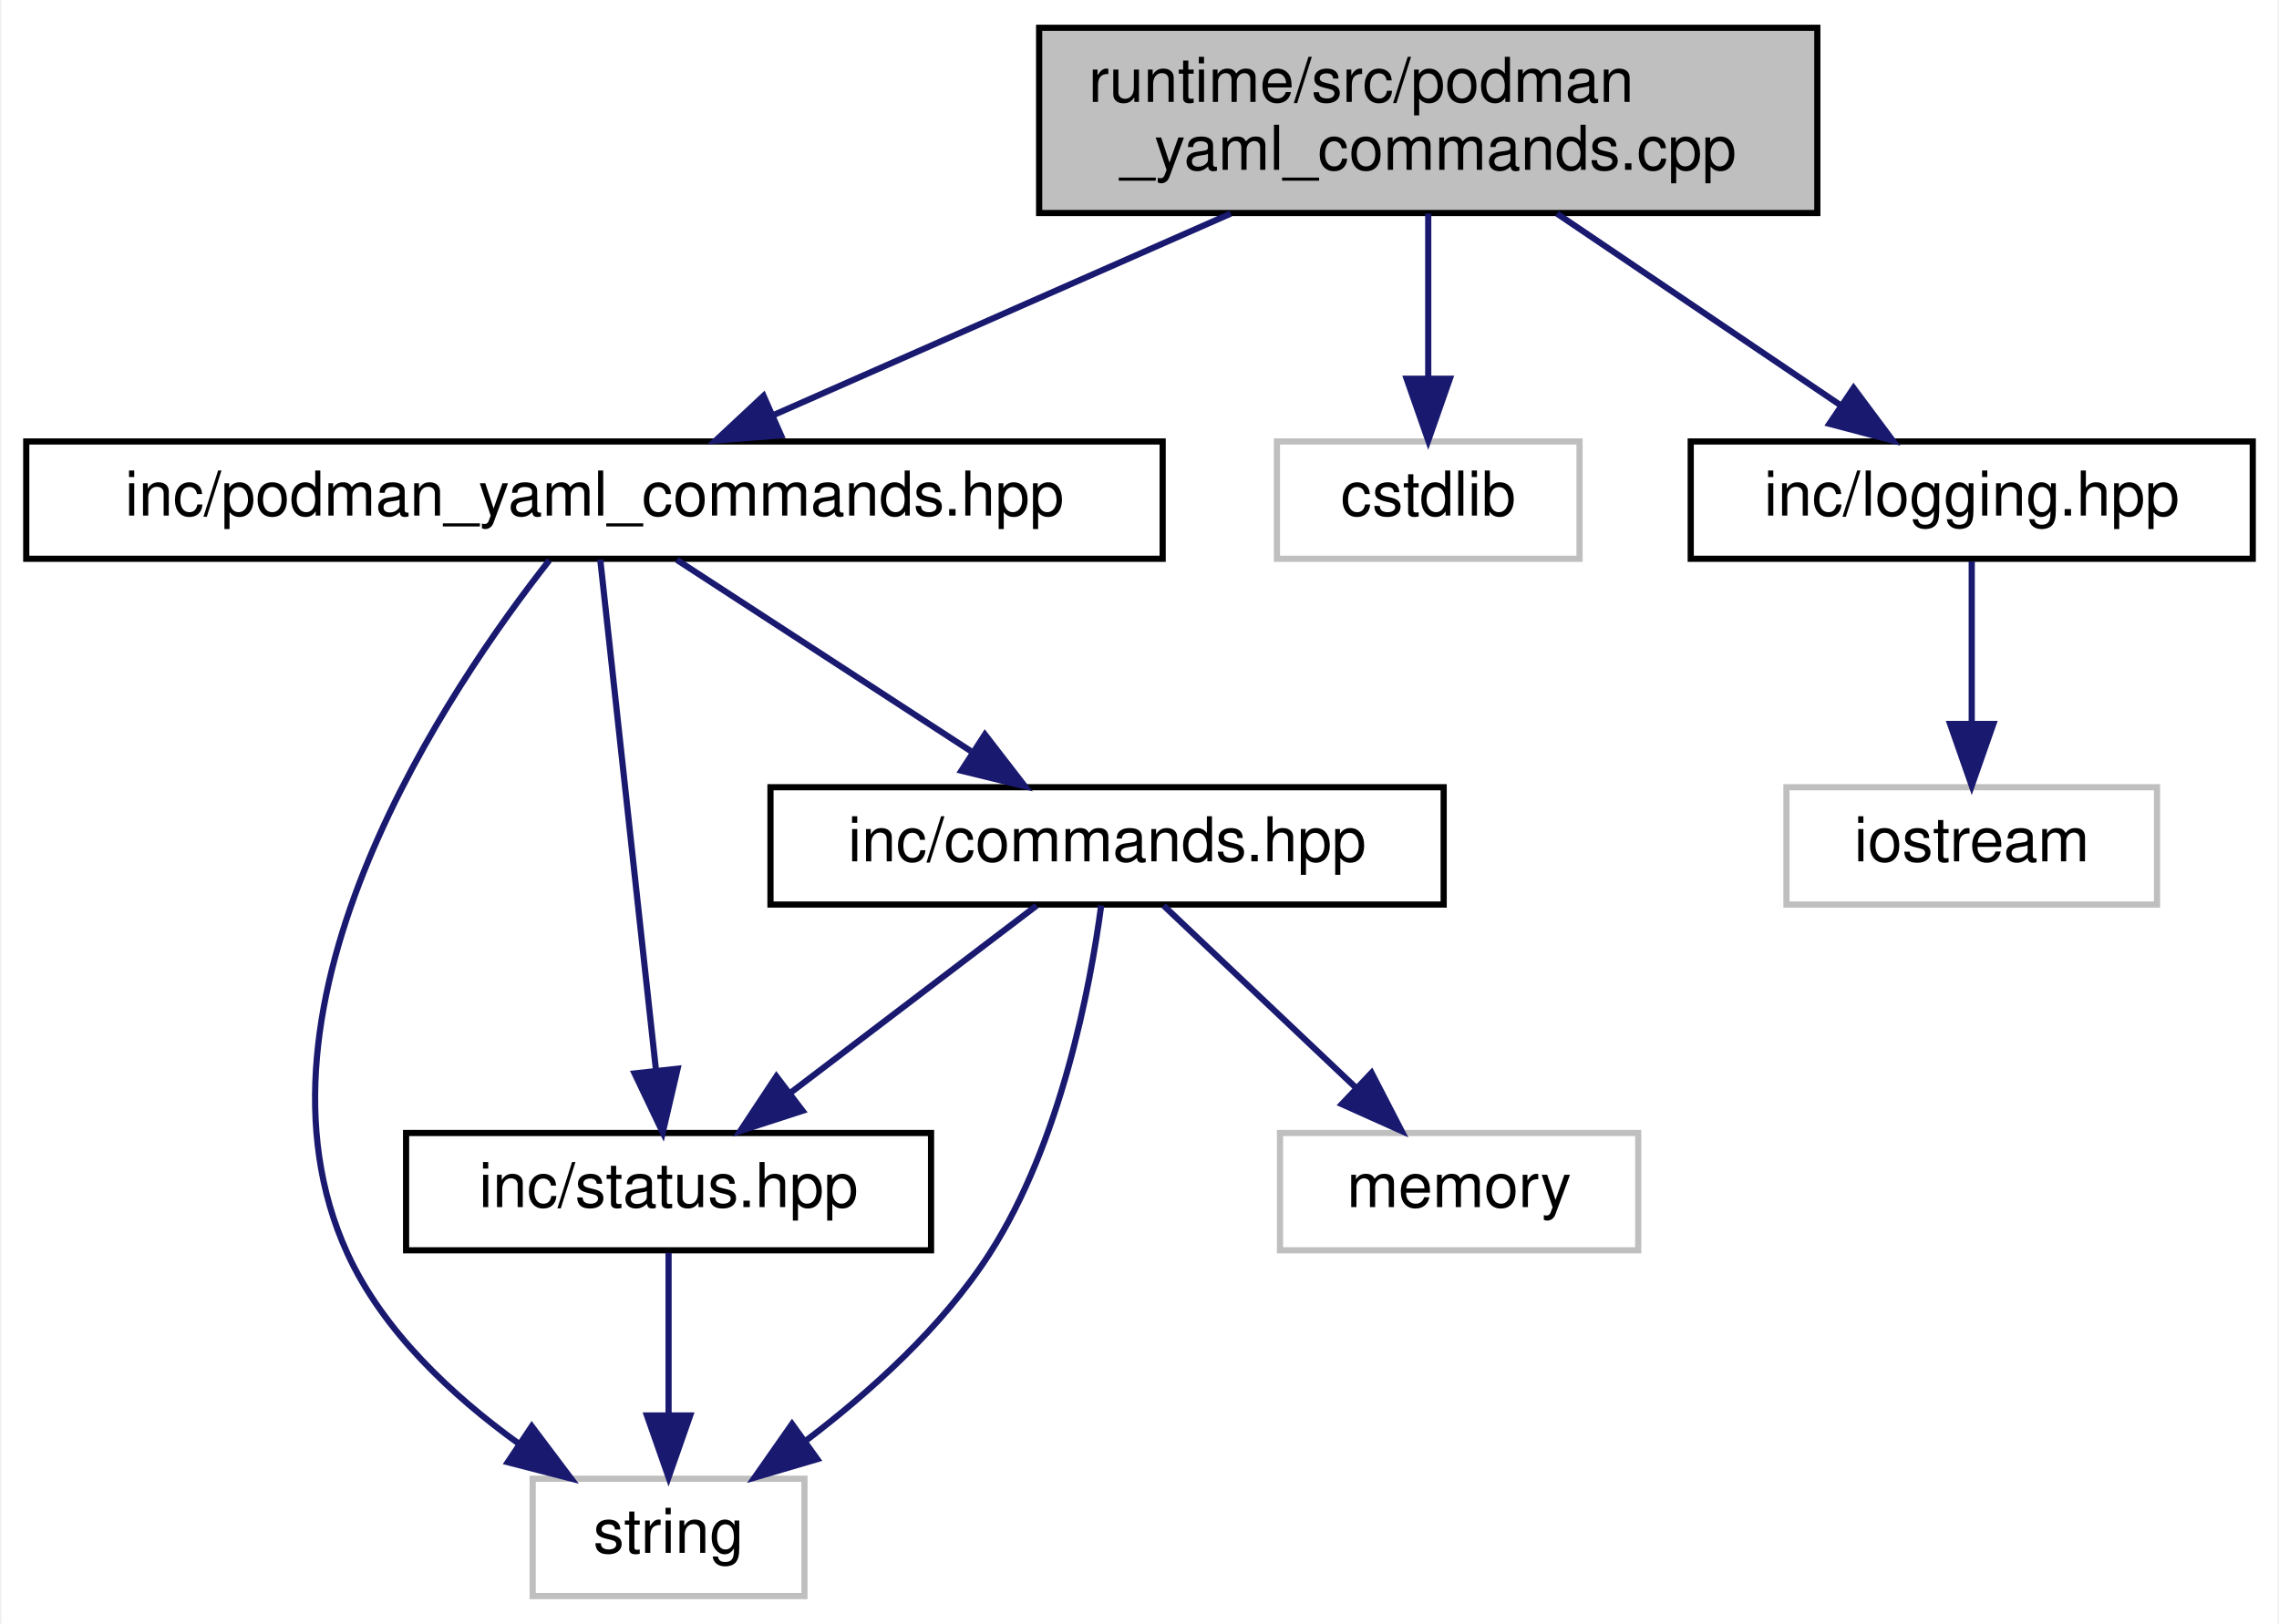
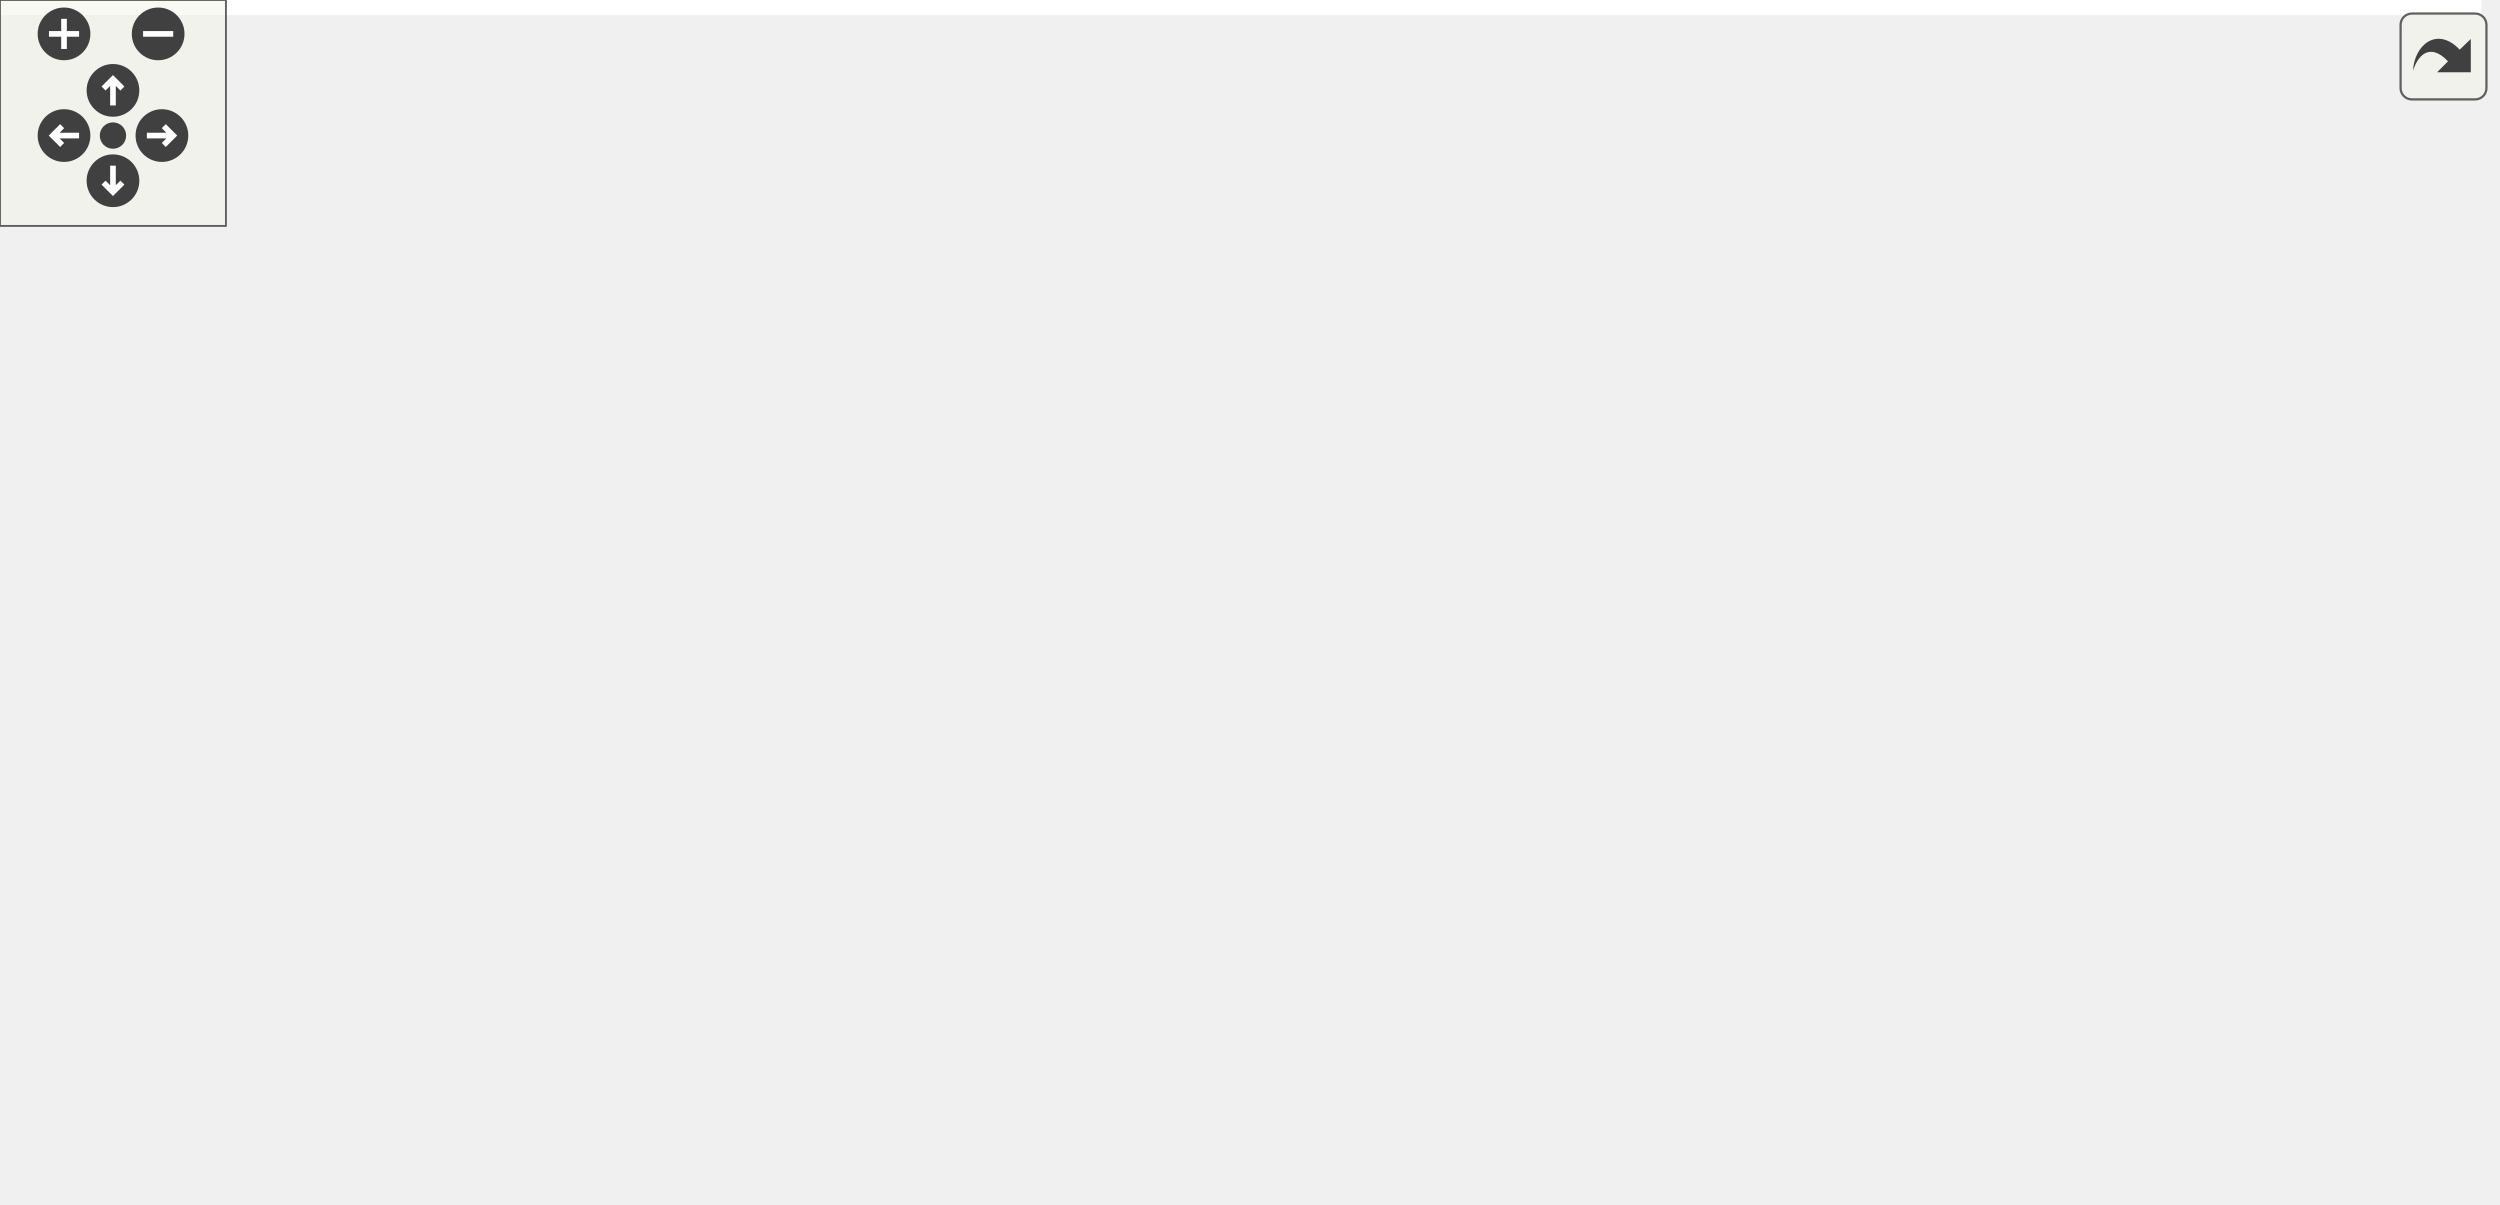
- <svg xmlns="http://www.w3.org/2000/svg" xmlns:xlink="http://www.w3.org/1999/xlink" width="369pt" height="263pt" viewBox="0.00 0.00 368.50 263.00">
-   <g id="graph0" class="graph" transform="scale(1 1) rotate(0) translate(4 259)">
-     <polygon fill="white" stroke="transparent" points="-4,4 -4,-259 364.5,-259 364.5,4 -4,4" />
-     <g id="node1" class="node">
-       <g id="a_node1">
-         <a xlink:title=" ">
-           <polygon fill="#bfbfbf" stroke="black" points="164,-224.5 164,-254.5 290,-254.5 290,-224.5 164,-224.5" />
-           <text text-anchor="start" x="172" y="-242.5" font-family="Helvetica,sans-Serif" font-size="10.00">runtime/src/podman</text>
-           <text text-anchor="middle" x="227" y="-231.5" font-family="Helvetica,sans-Serif" font-size="10.00">_yaml_commands.cpp</text>
-         </a>
-       </g>
-     </g>
-     <g id="node2" class="node">
-       <g id="a_node2">
-         <a xlink:href="podman__yaml__commands_8hpp.html" target="_top" xlink:title=" ">
-           <polygon fill="white" stroke="black" points="0,-168.5 0,-187.5 184,-187.5 184,-168.5 0,-168.5" />
-           <text text-anchor="middle" x="92" y="-175.5" font-family="Helvetica,sans-Serif" font-size="10.00">inc/podman_yaml_commands.hpp</text>
-         </a>
-       </g>
-     </g>
-     <g id="edge1" class="edge">
-       <path fill="none" stroke="midnightblue" d="M195.01,-224.4C172.56,-214.51 142.79,-201.38 121.02,-191.79" />
-       <polygon fill="midnightblue" stroke="midnightblue" points="122.21,-188.49 111.64,-187.66 119.38,-194.89 122.21,-188.49" />
-     </g>
-     <g id="node7" class="node">
-       <g id="a_node7">
-         <a xlink:title=" ">
-           <polygon fill="white" stroke="#bfbfbf" points="202.5,-168.5 202.5,-187.5 251.5,-187.5 251.5,-168.5 202.5,-168.5" />
-           <text text-anchor="middle" x="227" y="-175.5" font-family="Helvetica,sans-Serif" font-size="10.00">cstdlib</text>
-         </a>
-       </g>
-     </g>
-     <g id="edge9" class="edge">
-       <path fill="none" stroke="midnightblue" d="M227,-224.4C227,-216.47 227,-206.46 227,-197.86" />
-       <polygon fill="midnightblue" stroke="midnightblue" points="230.5,-197.66 227,-187.66 223.5,-197.66 230.5,-197.66" />
-     </g>
-     <g id="node8" class="node">
-       <g id="a_node8">
-         <a xlink:href="logging_8hpp.html" target="_top" xlink:title="Logging macros and configuration for the Container Manager.">
-           <polygon fill="white" stroke="black" points="269.5,-168.5 269.5,-187.5 360.5,-187.5 360.5,-168.5 269.5,-168.5" />
-           <text text-anchor="middle" x="315" y="-175.5" font-family="Helvetica,sans-Serif" font-size="10.00">inc/logging.hpp</text>
-         </a>
-       </g>
-     </g>
-     <g id="edge10" class="edge">
-       <path fill="none" stroke="midnightblue" d="M247.85,-224.4C261.7,-215.04 279.81,-202.79 293.74,-193.38" />
-       <polygon fill="midnightblue" stroke="midnightblue" points="295.87,-196.16 302.2,-187.66 291.95,-190.36 295.87,-196.16" />
-     </g>
-     <g id="node3" class="node">
-       <g id="a_node3">
-         <a xlink:title=" ">
-           <polygon fill="white" stroke="#bfbfbf" points="82,-0.5 82,-19.5 126,-19.5 126,-0.5 82,-0.5" />
-           <text text-anchor="middle" x="104" y="-7.5" font-family="Helvetica,sans-Serif" font-size="10.00">string</text>
-         </a>
-       </g>
-     </g>
-     <g id="edge2" class="edge">
-       <path fill="none" stroke="midnightblue" d="M84.69,-168.25C68.72,-147.97 33.51,-96.45 52,-56 57.78,-43.36 69.05,-32.91 79.63,-25.27" />
-       <polygon fill="midnightblue" stroke="midnightblue" points="81.85,-28 88.22,-19.53 77.96,-22.18 81.85,-28" />
-     </g>
-     <g id="node4" class="node">
-       <g id="a_node4">
-         <a xlink:href="status_8hpp.html" target="_top" xlink:title="Defines status codes and a Status struct for standardized error handling.">
-           <polygon fill="white" stroke="black" points="61.5,-56.5 61.5,-75.5 146.5,-75.5 146.5,-56.5 61.5,-56.5" />
-           <text text-anchor="middle" x="104" y="-63.5" font-family="Helvetica,sans-Serif" font-size="10.00">inc/status.hpp</text>
-         </a>
-       </g>
-     </g>
-     <g id="edge3" class="edge">
-       <path fill="none" stroke="midnightblue" d="M92.94,-168.37C94.88,-150.62 99.35,-109.67 101.97,-85.6" />
-       <polygon fill="midnightblue" stroke="midnightblue" points="105.46,-85.91 103.06,-75.59 98.5,-85.15 105.46,-85.91" />
-     </g>
-     <g id="node5" class="node">
-       <g id="a_node5">
-         <a xlink:href="commands_8hpp.html" target="_top" xlink:title="Declares the Command interface and Invoker class for the command pattern.">
-           <polygon fill="white" stroke="black" points="120.5,-112.5 120.5,-131.5 229.5,-131.5 229.5,-112.5 120.5,-112.5" />
-           <text text-anchor="middle" x="175" y="-119.5" font-family="Helvetica,sans-Serif" font-size="10.00">inc/commands.hpp</text>
-         </a>
-       </g>
-     </g>
-     <g id="edge5" class="edge">
-       <path fill="none" stroke="midnightblue" d="M105.34,-168.32C118.16,-159.98 137.78,-147.21 152.94,-137.35" />
-       <polygon fill="midnightblue" stroke="midnightblue" points="155.22,-140.04 161.7,-131.65 151.41,-134.17 155.22,-140.04" />
-     </g>
-     <g id="edge4" class="edge">
-       <path fill="none" stroke="midnightblue" d="M104,-56.08C104,-49.01 104,-38.86 104,-29.99" />
-       <polygon fill="midnightblue" stroke="midnightblue" points="107.5,-29.75 104,-19.75 100.5,-29.75 107.5,-29.75" />
-     </g>
-     <g id="edge6" class="edge">
-       <path fill="none" stroke="midnightblue" d="M174.05,-112.36C172.29,-99.26 167.56,-74 156,-56 148.34,-44.07 136.6,-33.53 126.21,-25.65" />
-       <polygon fill="midnightblue" stroke="midnightblue" points="128.08,-22.68 117.92,-19.69 123.99,-28.37 128.08,-22.68" />
-     </g>
-     <g id="edge8" class="edge">
-       <path fill="none" stroke="midnightblue" d="M163.59,-112.32C152.89,-104.18 136.66,-91.84 123.84,-82.09" />
-       <polygon fill="midnightblue" stroke="midnightblue" points="125.69,-79.1 115.61,-75.83 121.46,-84.67 125.69,-79.1" />
-     </g>
-     <g id="node6" class="node">
-       <g id="a_node6">
-         <a xlink:title=" ">
-           <polygon fill="white" stroke="#bfbfbf" points="203,-56.5 203,-75.5 261,-75.5 261,-56.5 203,-56.5" />
-           <text text-anchor="middle" x="232" y="-63.5" font-family="Helvetica,sans-Serif" font-size="10.00">memory</text>
-         </a>
-       </g>
-     </g>
-     <g id="edge7" class="edge">
-       <path fill="none" stroke="midnightblue" d="M184.16,-112.32C192.5,-104.42 205.03,-92.55 215.18,-82.94" />
-       <polygon fill="midnightblue" stroke="midnightblue" points="217.82,-85.25 222.68,-75.83 213.01,-80.17 217.82,-85.25" />
-     </g>
-     <g id="node9" class="node">
-       <g id="a_node9">
-         <a xlink:title=" ">
-           <polygon fill="white" stroke="#bfbfbf" points="285,-112.5 285,-131.5 345,-131.5 345,-112.5 285,-112.5" />
-           <text text-anchor="middle" x="315" y="-119.5" font-family="Helvetica,sans-Serif" font-size="10.00">iostream</text>
-         </a>
-       </g>
-     </g>
-     <g id="edge11" class="edge">
-       <path fill="none" stroke="midnightblue" d="M315,-168.08C315,-161.01 315,-150.86 315,-141.99" />
-       <polygon fill="midnightblue" stroke="midnightblue" points="318.5,-141.75 315,-131.75 311.5,-141.75 318.5,-141.75" />
+ <svg xmlns="http://www.w3.org/2000/svg" xmlns:xlink="http://www.w3.org/1999/xlink" id="main" version="1.1" xml:space="preserve">
+   <style type="text/css">
+ .edge:hover path { stroke: red; }
+ .edge:hover polygon { stroke: red; fill: red; }
+ </style>
+   <defs>
+     <circle id="rim" cx="0" cy="0" r="7" />
+     <circle id="rim2" cx="0" cy="0" r="3.5" />
+     <g id="zoomPlus">
+       <use xlink:href="#rim" fill="#404040">
+         <set attributeName="fill" to="#808080" begin="zoomplus.mouseover" end="zoomplus.mouseout" />
+       </use>
+       <path d="M-4,0h8M0,-4v8" fill="none" stroke="white" stroke-width="1.5" pointer-events="none" />
+     </g>
+     <g id="zoomMin">
+       <use xlink:href="#rim" fill="#404040">
+         <set attributeName="fill" to="#808080" begin="zoomminus.mouseover" end="zoomminus.mouseout" />
+       </use>
+       <path d="M-4,0h8" fill="none" stroke="white" stroke-width="1.5" pointer-events="none" />
+     </g>
+     <g id="dirArrow">
+       <path fill="none" stroke="white" stroke-width="1.5" d="M0,-3.0v7 M-2.5,-0.5L0,-3.0L2.5,-0.5" />
+     </g>
+     <g id="resetDef">
+       <use xlink:href="#rim2" fill="#404040">
+         <set attributeName="fill" to="#808080" begin="reset.mouseover" end="reset.mouseout" />
+       </use>
+     </g>
+   </defs>
+   <svg id="graph" class="graph">
+     <g id="viewport">
+       <polygon fill="white" stroke="transparent" points="-4,4 -4,-259 658.91,-259 658.91,4 -4,4" />
+       <g id="node1" class="node">
+         <g id="a_node1">
+           <a xlink:title=" ">
+             <polygon fill="#bfbfbf" stroke="black" points="405.41,-224.5 405.41,-254.5 531.41,-254.5 531.41,-224.5 405.41,-224.5" />
+             <text text-anchor="start" x="413.41" y="-242.5" font-family="Helvetica,sans-Serif" font-size="10.00">runtime/src/podman</text>
+             <text text-anchor="middle" x="468.41" y="-231.5" font-family="Helvetica,sans-Serif" font-size="10.00">_yaml_commands.cpp</text>
+           </a>
+         </g>
+       </g>
+       <g id="node2" class="node">
+         <g id="a_node2">
+           <a xlink:href="podman__yaml__commands_8hpp.html" target="_top" xlink:title=" ">
+             <polygon fill="white" stroke="black" points="64.41,-168.5 64.41,-187.5 248.41,-187.5 248.41,-168.5 64.41,-168.5" />
+             <text text-anchor="middle" x="156.41" y="-175.5" font-family="Helvetica,sans-Serif" font-size="10.00">inc/podman_yaml_commands.hpp</text>
+           </a>
+         </g>
+       </g>
+       <g id="edge1" class="edge">
+         <path fill="none" stroke="midnightblue" d="M405.28,-226.46C348.4,-215.61 265.63,-199.83 211.42,-189.49" />
+         <polygon fill="midnightblue" stroke="midnightblue" points="211.78,-186 201.3,-187.56 210.47,-192.87 211.78,-186" />
+       </g>
+       <g id="node8" class="node">
+         <g id="a_node8">
+           <a xlink:href="yaml__generator_8hpp.html" target="_top" xlink:title=" ">
+             <polygon fill="white" stroke="black" points="293.41,-112.5 293.41,-131.5 425.41,-131.5 425.41,-112.5 293.41,-112.5" />
+             <text text-anchor="middle" x="359.41" y="-119.5" font-family="Helvetica,sans-Serif" font-size="10.00">inc/yaml_generator.hpp</text>
+           </a>
+         </g>
+       </g>
+       <g id="edge11" class="edge">
+         <path fill="none" stroke="midnightblue" d="M455.05,-224.34C434.69,-202.77 396.04,-161.81 374.64,-139.13" />
+         <polygon fill="midnightblue" stroke="midnightblue" points="377,-136.54 367.6,-131.67 371.91,-141.34 377,-136.54" />
+       </g>
+       <g id="node10" class="node">
+         <g id="a_node10">
+           <a xlink:href="common_8hpp.html" target="_top" xlink:title="Defines common constants, string views, and utility structures for the application.">
+             <polygon fill="white" stroke="black" points="443.41,-112.5 443.41,-131.5 541.41,-131.5 541.41,-112.5 443.41,-112.5" />
+             <text text-anchor="middle" x="492.41" y="-119.5" font-family="Helvetica,sans-Serif" font-size="10.00">inc/common.hpp</text>
+           </a>
+         </g>
+       </g>
+       <g id="edge16" class="edge">
+         <path fill="none" stroke="midnightblue" d="M471.36,-224.34C475.68,-203.53 483.76,-164.66 488.55,-141.58" />
+         <polygon fill="midnightblue" stroke="midnightblue" points="492,-142.17 490.61,-131.67 485.15,-140.75 492,-142.17" />
+       </g>
+       <g id="node12" class="node">
+         <g id="a_node12">
+           <a xlink:href="logging_8hpp.html" target="_top" xlink:title="Logging macros and configuration for the Container Manager.">
+             <polygon fill="white" stroke="black" points="496.91,-168.5 496.91,-187.5 587.91,-187.5 587.91,-168.5 496.91,-168.5" />
+             <text text-anchor="middle" x="542.41" y="-175.5" font-family="Helvetica,sans-Serif" font-size="10.00">inc/logging.hpp</text>
+           </a>
+         </g>
+       </g>
+       <g id="edge20" class="edge">
+         <path fill="none" stroke="midnightblue" d="M485.95,-224.4C497.26,-215.31 511.96,-203.49 523.52,-194.19" />
+         <polygon fill="midnightblue" stroke="midnightblue" points="526.05,-196.65 531.65,-187.66 521.66,-191.2 526.05,-196.65" />
+       </g>
+       <g id="node14" class="node">
+         <g id="a_node14">
+           <a xlink:title=" ">
+             <polygon fill="white" stroke="#bfbfbf" points="605.91,-168.5 605.91,-187.5 654.91,-187.5 654.91,-168.5 605.91,-168.5" />
+             <text text-anchor="middle" x="630.41" y="-175.5" font-family="Helvetica,sans-Serif" font-size="10.00">cstdlib</text>
+           </a>
+         </g>
+       </g>
+       <g id="edge22" class="edge">
+         <path fill="none" stroke="midnightblue" d="M506.81,-224.4C534.35,-214.28 571.08,-200.79 597.34,-191.15" />
+         <polygon fill="midnightblue" stroke="midnightblue" points="598.66,-194.39 606.84,-187.66 596.25,-187.82 598.66,-194.39" />
+       </g>
+       <g id="node3" class="node">
+         <g id="a_node3">
+           <a xlink:title=" ">
+             <polygon fill="white" stroke="#bfbfbf" points="200.41,-0.5 200.41,-19.5 244.41,-19.5 244.41,-0.5 200.41,-0.5" />
+             <text text-anchor="middle" x="222.41" y="-7.5" font-family="Helvetica,sans-Serif" font-size="10.00">string</text>
+           </a>
+         </g>
+       </g>
+       <g id="edge2" class="edge">
+         <path fill="none" stroke="midnightblue" d="M64.29,-168.64C41.88,-161.99 20.37,-150.76 6.41,-132 -6.74,-114.32 3.28,-72.7 20.41,-56 44.26,-32.76 139.43,-19.59 190.17,-14.08" />
+         <polygon fill="midnightblue" stroke="midnightblue" points="190.7,-17.55 200.28,-13.02 189.97,-10.58 190.7,-17.55" />
+       </g>
+       <g id="node4" class="node">
+         <g id="a_node4">
+           <a xlink:href="status_8hpp.html" target="_top" xlink:title="Defines status codes and a Status struct for standardized error handling.">
+             <polygon fill="white" stroke="black" points="113.91,-56.5 113.91,-75.5 198.91,-75.5 198.91,-56.5 113.91,-56.5" />
+             <text text-anchor="middle" x="156.41" y="-63.5" font-family="Helvetica,sans-Serif" font-size="10.00">inc/status.hpp</text>
+           </a>
+         </g>
+       </g>
+       <g id="edge3" class="edge">
+         <path fill="none" stroke="midnightblue" d="M156.41,-168.37C156.41,-150.62 156.41,-109.67 156.41,-85.6" />
+         <polygon fill="midnightblue" stroke="midnightblue" points="159.91,-85.59 156.41,-75.59 152.91,-85.59 159.91,-85.59" />
+       </g>
+       <g id="node5" class="node">
+         <g id="a_node5">
+           <a xlink:href="commands_8hpp.html" target="_top" xlink:title="Declares the Command interface and Invoker class for the command pattern.">
+             <polygon fill="white" stroke="black" points="15.91,-112.5 15.91,-131.5 124.91,-131.5 124.91,-112.5 15.91,-112.5" />
+             <text text-anchor="middle" x="70.41" y="-119.5" font-family="Helvetica,sans-Serif" font-size="10.00">inc/commands.hpp</text>
+           </a>
+         </g>
+       </g>
+       <g id="edge5" class="edge">
+         <path fill="none" stroke="midnightblue" d="M142.6,-168.32C129.18,-159.9 108.59,-146.97 92.83,-137.07" />
+         <polygon fill="midnightblue" stroke="midnightblue" points="94.53,-134.01 84.2,-131.65 90.8,-139.94 94.53,-134.01" />
+       </g>
+       <g id="node7" class="node">
+         <g id="a_node7">
+           <a xlink:href="container__request_8hpp.html" target="_top" xlink:title="Data structure for representing a container operation request.">
+             <polygon fill="white" stroke="black" points="216.91,-56.5 216.91,-75.5 359.91,-75.5 359.91,-56.5 216.91,-56.5" />
+             <text text-anchor="middle" x="288.41" y="-63.5" font-family="Helvetica,sans-Serif" font-size="10.00">inc/container_request.hpp</text>
+           </a>
+         </g>
+       </g>
+       <g id="edge9" class="edge">
+         <path fill="none" stroke="midnightblue" d="M166.77,-168.37C189.13,-149.73 242.17,-105.53 270.25,-82.13" />
+         <polygon fill="midnightblue" stroke="midnightblue" points="272.66,-84.68 278.1,-75.59 268.18,-79.3 272.66,-84.68" />
+       </g>
+       <g id="edge4" class="edge">
+         <path fill="none" stroke="midnightblue" d="M167.02,-56.32C176.87,-48.26 191.76,-36.08 203.63,-26.37" />
+         <polygon fill="midnightblue" stroke="midnightblue" points="206.09,-28.88 211.62,-19.83 201.66,-23.46 206.09,-28.88" />
+       </g>
+       <g id="edge6" class="edge">
+         <path fill="none" stroke="midnightblue" d="M57.82,-112.43C40.54,-99.65 13.29,-75.04 28.41,-56 48.25,-31.03 140.23,-18.68 190.08,-13.73" />
+         <polygon fill="midnightblue" stroke="midnightblue" points="190.71,-17.19 200.33,-12.76 190.04,-10.22 190.71,-17.19" />
+       </g>
+       <g id="edge8" class="edge">
+         <path fill="none" stroke="midnightblue" d="M84.23,-112.32C97.65,-103.9 118.24,-90.97 134,-81.07" />
+         <polygon fill="midnightblue" stroke="midnightblue" points="136.02,-83.94 142.63,-75.65 132.3,-78.01 136.02,-83.94" />
+       </g>
+       <g id="node6" class="node">
+         <g id="a_node6">
+           <a xlink:title=" ">
+             <polygon fill="white" stroke="#bfbfbf" points="37.41,-56.5 37.41,-75.5 95.41,-75.5 95.41,-56.5 37.41,-56.5" />
+             <text text-anchor="middle" x="66.41" y="-63.5" font-family="Helvetica,sans-Serif" font-size="10.00">memory</text>
+           </a>
+         </g>
+       </g>
+       <g id="edge7" class="edge">
+         <path fill="none" stroke="midnightblue" d="M69.75,-112.08C69.23,-105.01 68.48,-94.86 67.82,-85.99" />
+         <polygon fill="midnightblue" stroke="midnightblue" points="71.29,-85.47 67.06,-75.75 64.31,-85.98 71.29,-85.47" />
+       </g>
+       <g id="edge10" class="edge">
+         <path fill="none" stroke="midnightblue" d="M277.81,-56.32C267.96,-48.26 253.06,-36.08 241.2,-26.37" />
+         <polygon fill="midnightblue" stroke="midnightblue" points="243.17,-23.46 233.21,-19.83 238.73,-28.88 243.17,-23.46" />
+       </g>
+       <g id="edge12" class="edge">
+         <path fill="none" stroke="midnightblue" d="M364.1,-112.47C370.77,-99.07 380.86,-72.86 368.41,-56 342.36,-20.71 289.03,-12.23 254.55,-10.66" />
+         <polygon fill="midnightblue" stroke="midnightblue" points="254.6,-7.16 244.5,-10.37 254.39,-14.15 254.6,-7.16" />
+       </g>
+       <g id="edge14" class="edge">
+         <path fill="none" stroke="midnightblue" d="M327.25,-112.44C292.35,-103.16 236.52,-88.31 198.24,-78.13" />
+         <polygon fill="midnightblue" stroke="midnightblue" points="198.99,-74.7 188.43,-75.52 197.19,-81.47 198.99,-74.7" />
+       </g>
+       <g id="edge15" class="edge">
+         <path fill="none" stroke="midnightblue" d="M348.01,-112.32C337.3,-104.18 321.07,-91.84 308.25,-82.09" />
+         <polygon fill="midnightblue" stroke="midnightblue" points="310.11,-79.1 300.03,-75.83 305.87,-84.67 310.11,-79.1" />
+       </g>
+       <g id="node9" class="node">
+         <g id="a_node9">
+           <a xlink:title=" ">
+             <polygon fill="white" stroke="#bfbfbf" points="416.91,-56.5 416.91,-75.5 509.91,-75.5 509.91,-56.5 416.91,-56.5" />
+             <text text-anchor="middle" x="463.41" y="-63.5" font-family="Helvetica,sans-Serif" font-size="10.00">unordered_map</text>
+           </a>
+         </g>
+       </g>
+       <g id="edge13" class="edge">
+         <path fill="none" stroke="midnightblue" d="M376.12,-112.32C392.73,-103.7 418.42,-90.36 437.63,-80.39" />
+         <polygon fill="midnightblue" stroke="midnightblue" points="439.48,-83.37 446.75,-75.65 436.26,-77.16 439.48,-83.37" />
+       </g>
+       <g id="edge17" class="edge">
+         <path fill="none" stroke="midnightblue" d="M501.51,-112.07C514.15,-98.6 533.91,-72.86 519.41,-56 485.61,-16.68 325.11,-11.3 255.14,-10.85" />
+         <polygon fill="midnightblue" stroke="midnightblue" points="254.74,-7.35 244.73,-10.81 254.71,-14.35 254.74,-7.35" />
+       </g>
+       <g id="edge19" class="edge">
+         <path fill="none" stroke="midnightblue" d="M487.62,-112.08C483.66,-104.69 477.89,-93.95 472.98,-84.81" />
+         <polygon fill="midnightblue" stroke="midnightblue" points="475.93,-82.91 468.11,-75.75 469.76,-86.22 475.93,-82.91" />
+       </g>
+       <g id="node11" class="node">
+         <g id="a_node11">
+           <a xlink:title=" ">
+             <polygon fill="white" stroke="#bfbfbf" points="566.91,-56.5 566.91,-75.5 639.91,-75.5 639.91,-56.5 566.91,-56.5" />
+             <text text-anchor="middle" x="603.41" y="-63.5" font-family="Helvetica,sans-Serif" font-size="10.00">string_view</text>
+           </a>
+         </g>
+       </g>
+       <g id="edge18" class="edge">
+         <path fill="none" stroke="midnightblue" d="M510.25,-112.32C528.13,-103.62 555.89,-90.12 576.46,-80.11" />
+         <polygon fill="midnightblue" stroke="midnightblue" points="578.16,-83.18 585.62,-75.65 575.1,-76.88 578.16,-83.18" />
+       </g>
+       <g id="node13" class="node">
+         <g id="a_node13">
+           <a xlink:title=" ">
+             <polygon fill="white" stroke="#bfbfbf" points="559.41,-112.5 559.41,-131.5 619.41,-131.5 619.41,-112.5 559.41,-112.5" />
+             <text text-anchor="middle" x="589.41" y="-119.5" font-family="Helvetica,sans-Serif" font-size="10.00">iostream</text>
+           </a>
+         </g>
+       </g>
+       <g id="edge21" class="edge">
+         <path fill="none" stroke="midnightblue" d="M550.17,-168.08C556.95,-160.3 566.96,-148.8 575.17,-139.37" />
+         <polygon fill="midnightblue" stroke="midnightblue" points="577.87,-141.59 581.8,-131.75 572.59,-137 577.87,-141.59" />
+       </g>
+     </g>
+   </svg>
+   <g id="navigator" transform="translate(0 0)" fill="#404254">
+     <rect fill="#f2f5e9" fill-opacity="0.5" stroke="#606060" stroke-width=".5" x="0" y="0" width="60" height="60" />
+     <use id="zoomplus" xlink:href="#zoomPlus" x="17" y="9" />
+     <use id="zoomminus" xlink:href="#zoomMin" x="42" y="9" />
+     <use id="reset" xlink:href="#resetDef" x="30" y="36" />
+     <g id="arrowUp" xlink:href="#dirArrow" transform="translate(30 24)">
+       <use xlink:href="#rim" fill="#404040">
+         <set attributeName="fill" to="#808080" begin="arrowUp.mouseover" end="arrowUp.mouseout" />
+       </use>
+       <path fill="none" stroke="white" stroke-width="1.5" d="M0,-3.0v7 M-2.5,-0.5L0,-3.0L2.5,-0.5" />
+     </g>
+     <g id="arrowRight" xlink:href="#dirArrow" transform="rotate(90) translate(36 -43)">
+       <use xlink:href="#rim" fill="#404040">
+         <set attributeName="fill" to="#808080" begin="arrowRight.mouseover" end="arrowRight.mouseout" />
+       </use>
+       <path fill="none" stroke="white" stroke-width="1.5" d="M0,-3.0v7 M-2.5,-0.5L0,-3.0L2.5,-0.5" />
+     </g>
+     <g id="arrowDown" xlink:href="#dirArrow" transform="rotate(180) translate(-30 -48)">
+       <use xlink:href="#rim" fill="#404040">
+         <set attributeName="fill" to="#808080" begin="arrowDown.mouseover" end="arrowDown.mouseout" />
+       </use>
+       <path fill="none" stroke="white" stroke-width="1.5" d="M0,-3.0v7 M-2.5,-0.5L0,-3.0L2.5,-0.5" />
+     </g>
+     <g id="arrowLeft" xlink:href="#dirArrow" transform="rotate(270) translate(-36 17)">
+       <use xlink:href="#rim" fill="#404040">
+         <set attributeName="fill" to="#808080" begin="arrowLeft.mouseover" end="arrowLeft.mouseout" />
+       </use>
+       <path fill="none" stroke="white" stroke-width="1.5" d="M0,-3.0v7 M-2.5,-0.5L0,-3.0L2.5,-0.5" />
    </g>
  </g>
+   <svg viewBox="0 0 15 15" width="100%" height="30px" preserveAspectRatio="xMaxYMin meet">
+     <g id="arrow_out" transform="scale(0.3 0.3)">
+       <a xlink:href="podman__yaml__commands_8cpp__incl_org.svg" target="_base">
+         <rect id="button" ry="5" rx="5" y="6" x="6" height="38" width="38" fill="#f2f5e9" fill-opacity="0.5" stroke="#606060" stroke-width="1.0" />
+         <path id="arrow" d="M 11.5,31.437 C 11.94,20.098 22.043,11.323 32.159,21.979 L 37.069,17.246 C 37.069,17.246 37.088,32 37.088,32 L 22.16,31.978 C 22.16,31.978 26.998,27.14 26.998,27.14 C 18.529,18.264 13.292,25.23 11.5,31.437 z" style="fill:#404040;" />
+       </a>
+     </g>
+   </svg>
</svg>
